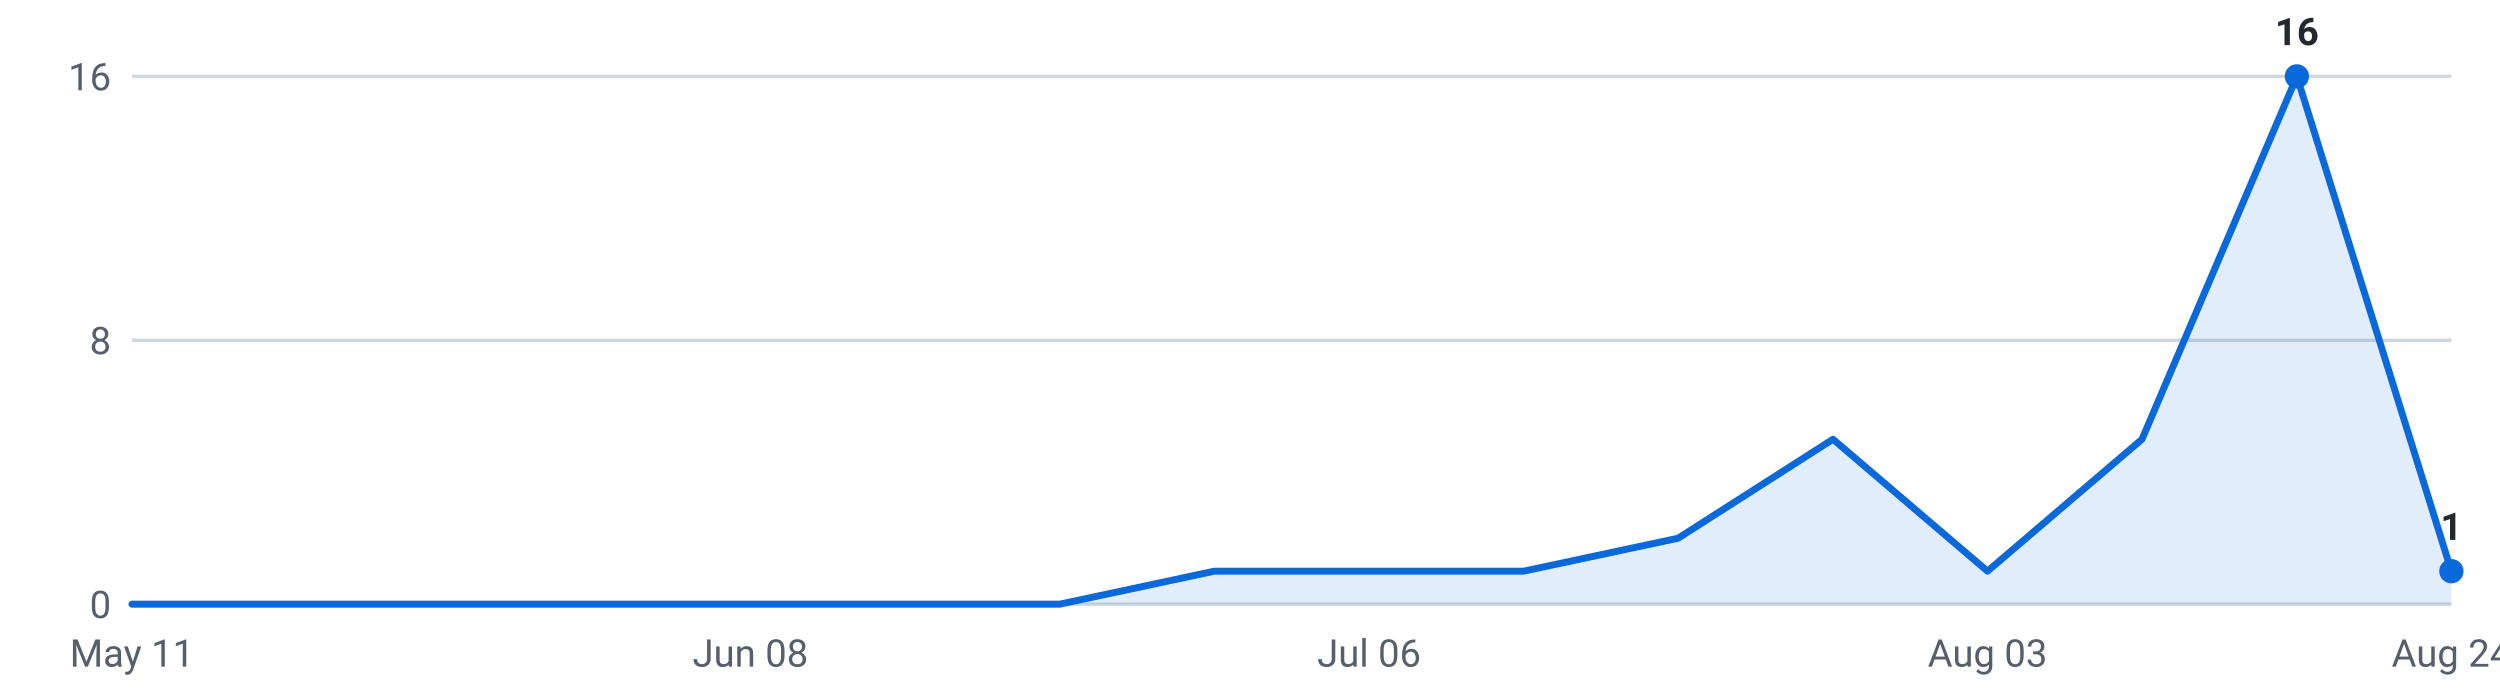
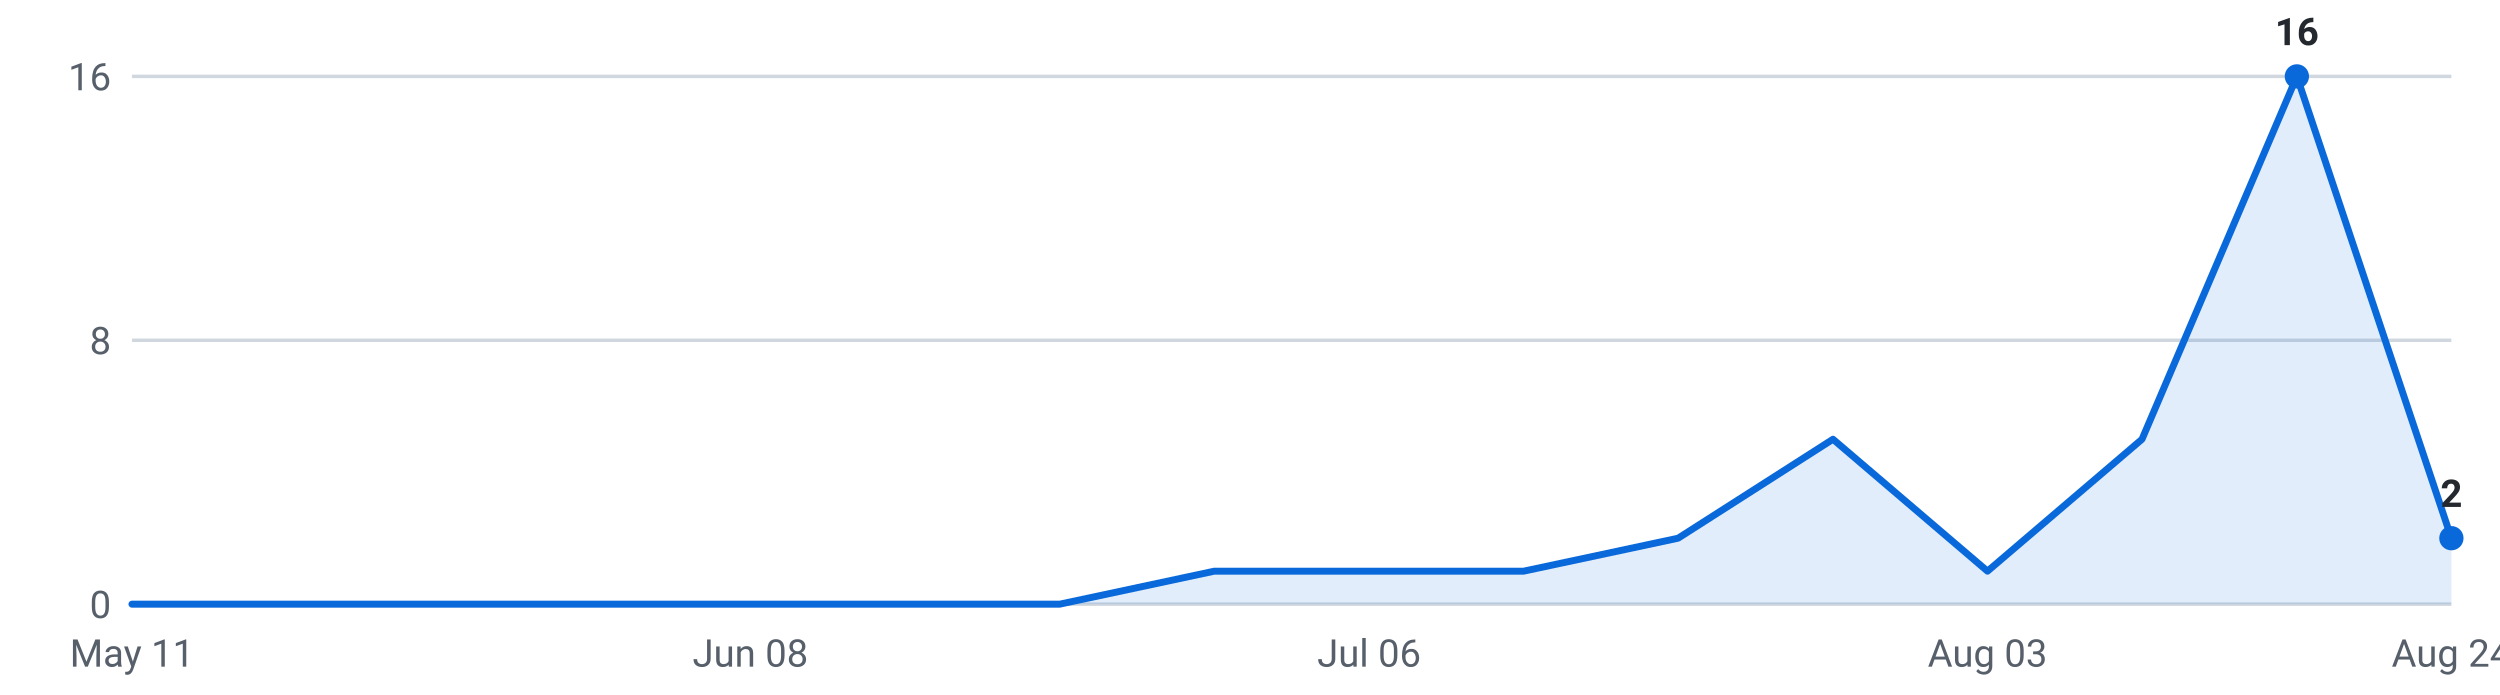
<svg xmlns="http://www.w3.org/2000/svg" viewBox="0 0 720 200" width="720" height="200" role="img" aria-label="Internships posted per week, last 16 weeks">
  <g font-family="-apple-system,Segoe UI,Roboto,sans-serif" font-size="11">
    <line x1="38" y1="174.0" x2="706" y2="174.0" stroke="#d0d7de" stroke-width="1" />
    <text x="32" y="178.0" text-anchor="end" fill="#57606a">0</text>
    <line x1="38" y1="98.0" x2="706" y2="98.0" stroke="#d0d7de" stroke-width="1" />
    <text x="32" y="102.0" text-anchor="end" fill="#57606a">8</text>
    <line x1="38" y1="22.0" x2="706" y2="22.0" stroke="#d0d7de" stroke-width="1" />
    <text x="32" y="26.0" text-anchor="end" fill="#57606a">16</text>
-     <path d="M38.0,174 L38.0,174.0 L82.5,174.0 L127.1,174.0 L171.6,174.0 L216.1,174.0 L260.7,174.0 L305.2,174.0 L349.7,164.5 L394.3,164.5 L438.8,164.5 L483.3,155.0 L527.9,126.5 L572.4,164.5 L616.9,126.5 L661.5,22.0 L706.0,164.5 L706.0,174 Z" fill="#0969da" fill-opacity="0.12" />
-     <polyline points="38.0,174.0 82.5,174.0 127.1,174.0 171.6,174.0 216.1,174.0 260.7,174.0 305.2,174.0 349.7,164.5 394.3,164.5 438.8,164.5 483.3,155.0 527.9,126.5 572.4,164.5 616.9,126.5 661.5,22.0 706.0,164.5" fill="none" stroke="#0969da" stroke-width="2" stroke-linejoin="round" stroke-linecap="round" />
+     <path d="M38.0,174 L38.0,174.0 L82.5,174.0 L127.1,174.0 L171.6,174.0 L216.1,174.0 L260.7,174.0 L305.2,174.0 L349.7,164.5 L394.3,164.5 L438.8,164.5 L483.3,155.0 L527.9,126.5 L572.4,164.5 L616.9,126.5 L661.5,22.0 L706.0,155.0 L706.0,174 Z" fill="#0969da" fill-opacity="0.12" />
+     <polyline points="38.0,174.0 82.5,174.0 127.1,174.0 171.6,174.0 216.1,174.0 260.7,174.0 305.2,174.0 349.7,164.5 394.3,164.5 438.8,164.5 483.3,155.0 527.9,126.5 572.4,164.5 616.9,126.5 661.5,22.0 706.0,155.0" fill="none" stroke="#0969da" stroke-width="2" stroke-linejoin="round" stroke-linecap="round" />
    <circle cx="661.5" cy="22.0" r="3.5" fill="#0969da" />
    <text x="661.5" y="13.0" text-anchor="middle" fill="#24292f" font-weight="600">16</text>
-     <circle cx="706.0" cy="164.5" r="3.5" fill="#0969da" />
-     <text x="706.0" y="155.5" text-anchor="middle" fill="#24292f" font-weight="600">1</text>
+     <circle cx="706.0" cy="155.0" r="3.5" fill="#0969da" />
+     <text x="706.0" y="146.0" text-anchor="middle" fill="#24292f" font-weight="600">2</text>
    <text x="38.0" y="192" text-anchor="middle" fill="#57606a">May 11</text>
    <text x="216.1" y="192" text-anchor="middle" fill="#57606a">Jun 08</text>
    <text x="394.3" y="192" text-anchor="middle" fill="#57606a">Jul 06</text>
    <text x="572.4" y="192" text-anchor="middle" fill="#57606a">Aug 03</text>
    <text x="706.0" y="192" text-anchor="middle" fill="#57606a">Aug 24</text>
  </g>
</svg>
